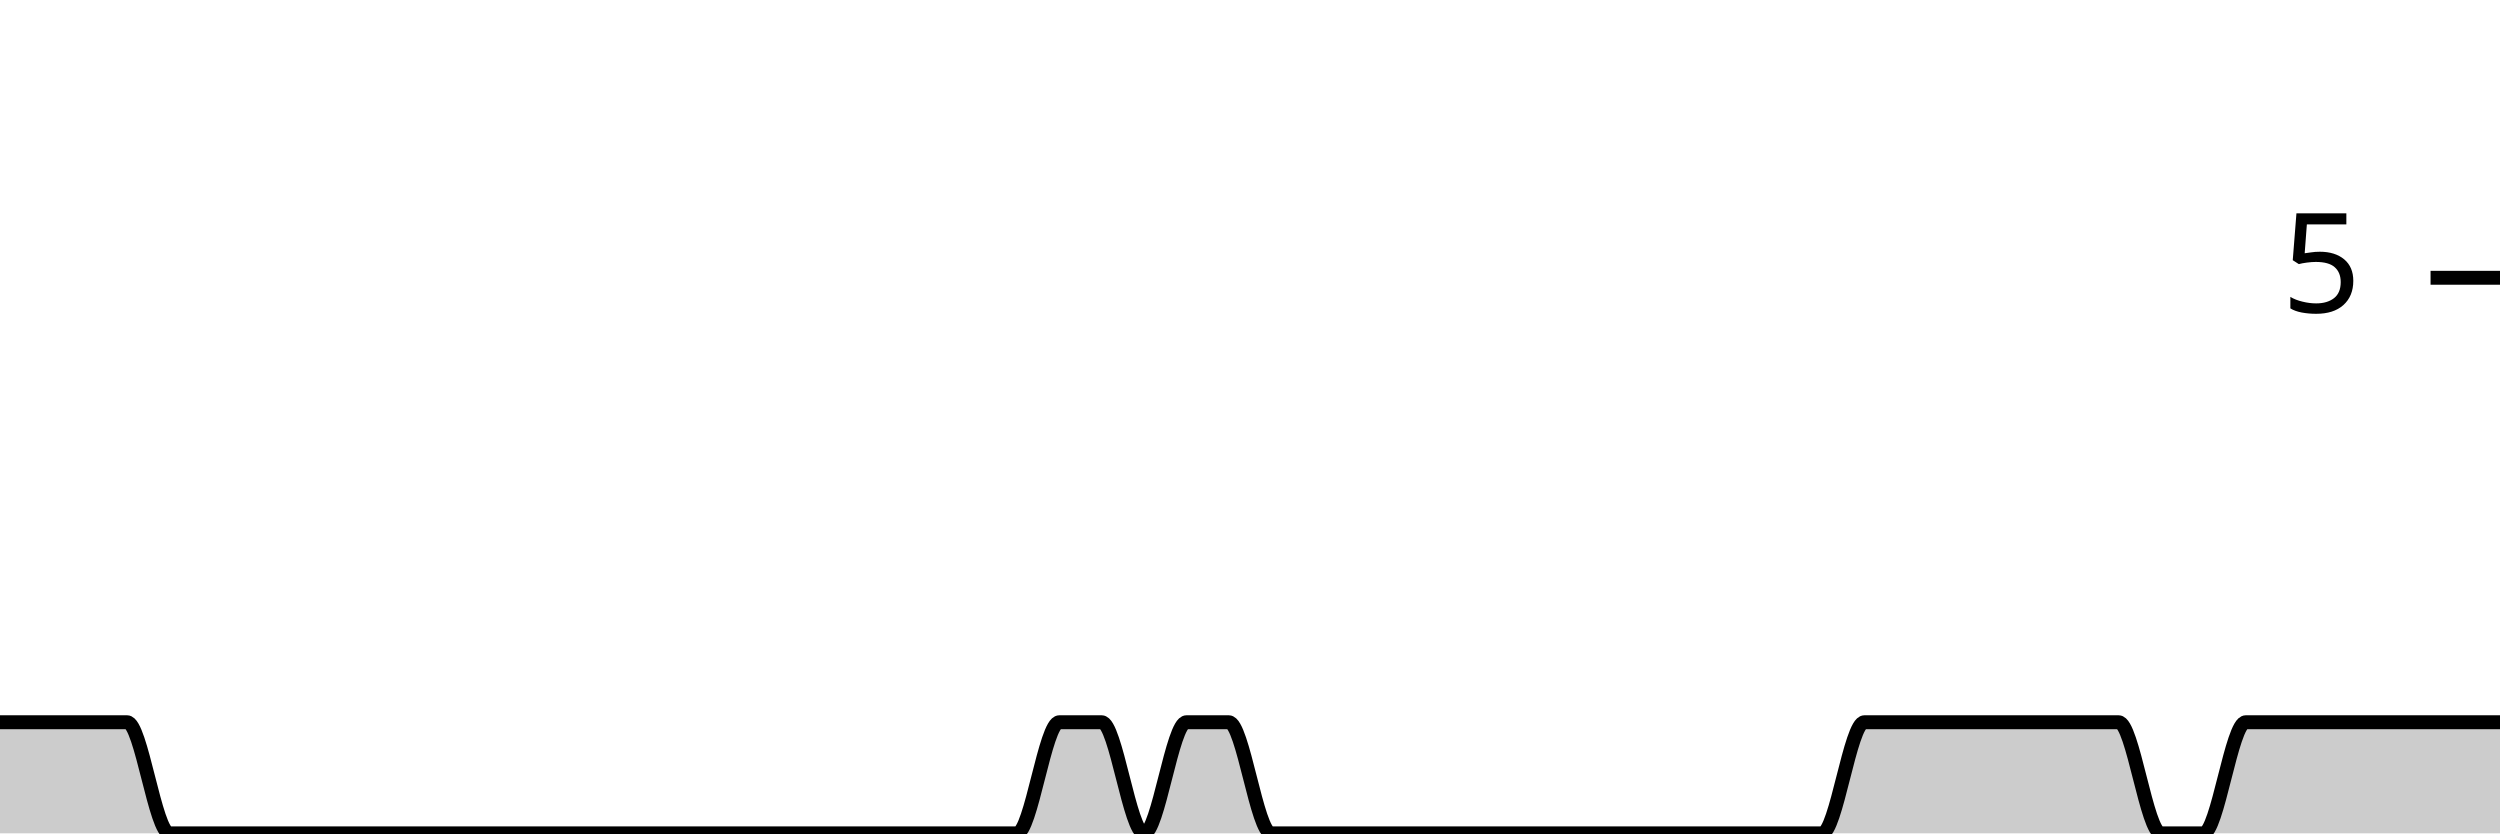
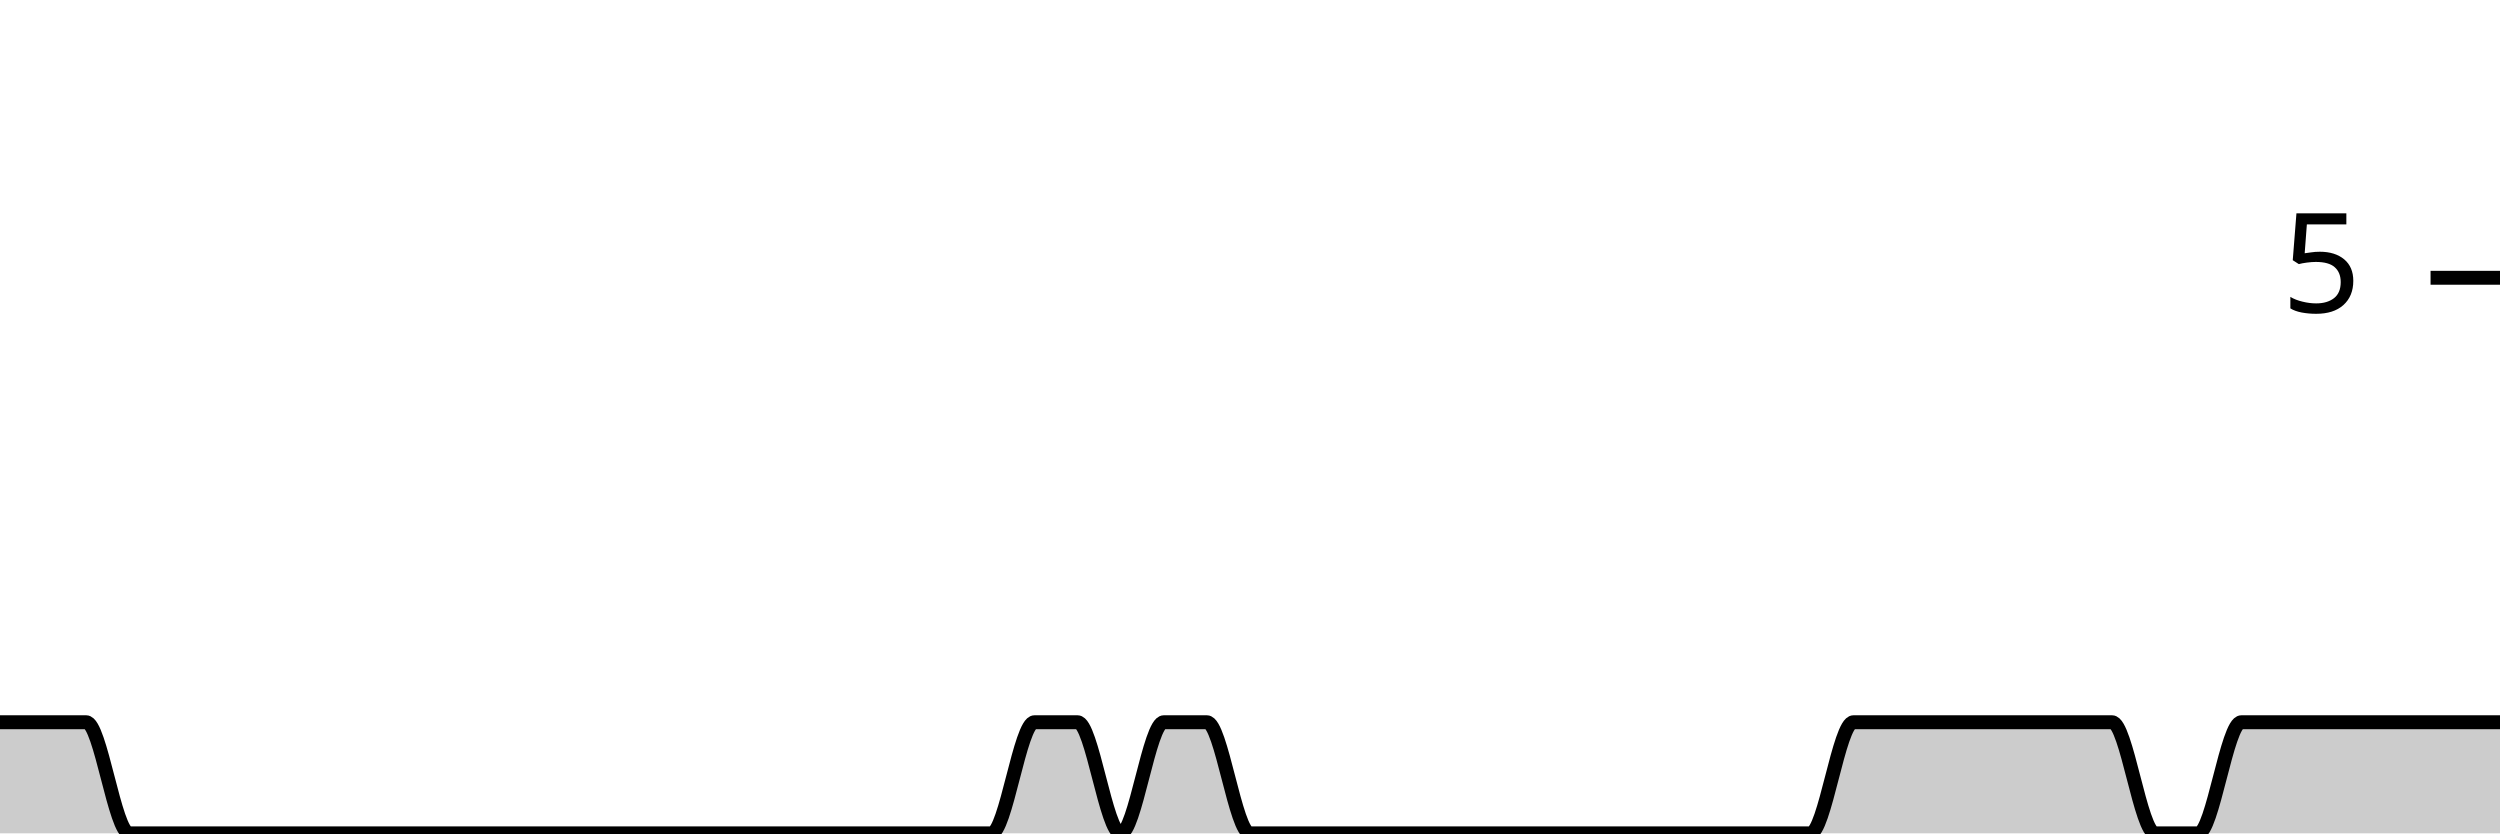
<svg xmlns="http://www.w3.org/2000/svg" viewBox="0 0 180 60">
  <g transform="translate(0,20)">
-     <path class="area" fill="rgba(0, 0, 0, 0.2)" d="M0,32C1.017,32,2.034,32,3.051,32C4.068,32,5.085,32,6.102,32C7.119,32,8.136,32,9.153,32C10.169,32,11.186,40,12.203,40C13.22,40,14.237,40,15.254,40C16.271,40,17.288,40,18.305,40C19.322,40,20.339,40,21.356,40C22.373,40,23.39,40,24.407,40C25.424,40,26.441,40,27.458,40C28.475,40,29.492,40,30.508,40C31.525,40,32.542,40,33.559,40C34.576,40,35.593,40,36.61,40C37.627,40,38.644,40,39.661,40C40.678,40,41.695,40,42.712,40C43.729,40,44.746,40,45.763,40C46.78,40,47.797,40,48.814,40C49.831,40,50.847,40,51.864,40C52.881,40,53.898,40,54.915,40C55.932,40,56.949,40,57.966,40C58.983,40,60,40,61.017,40C62.034,40,63.051,40,64.068,40C65.085,40,66.102,40,67.119,40C68.136,40,69.153,40,70.169,40C71.186,40,72.203,40,73.22,40C74.237,40,75.254,32,76.271,32C77.288,32,78.305,32,79.322,32C80.339,32,81.356,40,82.373,40C83.39,40,84.407,32,85.424,32C86.441,32,87.458,32,88.475,32C89.492,32,90.508,40,91.525,40C92.542,40,93.559,40,94.576,40C95.593,40,96.61,40,97.627,40C98.644,40,99.661,40,100.678,40C101.695,40,102.712,40,103.729,40C104.746,40,105.763,40,106.78,40C107.797,40,108.814,40,109.831,40C110.847,40,111.864,40,112.881,40C113.898,40,114.915,40,115.932,40C116.949,40,117.966,40,118.983,40C120,40,121.017,40,122.034,40C123.051,40,124.068,40,125.085,40C126.102,40,127.119,40,128.136,40C129.153,40,130.169,40,131.186,40C132.203,40,133.22,32,134.237,32C135.254,32,136.271,32,137.288,32C138.305,32,139.322,32,140.339,32C141.356,32,142.373,32,143.39,32C144.407,32,145.424,32,146.441,32C147.458,32,148.475,32,149.492,32C150.508,32,151.525,32,152.542,32C153.559,32,154.576,40,155.593,40C156.61,40,157.627,40,158.644,40C159.661,40,160.678,32,161.695,32C162.712,32,163.729,32,164.746,32C165.763,32,166.78,32,167.797,32C168.814,32,169.831,32,170.847,32C171.864,32,172.881,32,173.898,32C174.915,32,175.932,32,176.949,32C177.966,32,178.983,32,180,32L180,40C178.983,40,177.966,40,176.949,40C175.932,40,174.915,40,173.898,40C172.881,40,171.864,40,170.847,40C169.831,40,168.814,40,167.797,40C166.78,40,165.763,40,164.746,40C163.729,40,162.712,40,161.695,40C160.678,40,159.661,40,158.644,40C157.627,40,156.61,40,155.593,40C154.576,40,153.559,40,152.542,40C151.525,40,150.508,40,149.492,40C148.475,40,147.458,40,146.441,40C145.424,40,144.407,40,143.39,40C142.373,40,141.356,40,140.339,40C139.322,40,138.305,40,137.288,40C136.271,40,135.254,40,134.237,40C133.22,40,132.203,40,131.186,40C130.169,40,129.153,40,128.136,40C127.119,40,126.102,40,125.085,40C124.068,40,123.051,40,122.034,40C121.017,40,120,40,118.983,40C117.966,40,116.949,40,115.932,40C114.915,40,113.898,40,112.881,40C111.864,40,110.847,40,109.831,40C108.814,40,107.797,40,106.78,40C105.763,40,104.746,40,103.729,40C102.712,40,101.695,40,100.678,40C99.661,40,98.644,40,97.627,40C96.61,40,95.593,40,94.576,40C93.559,40,92.542,40,91.525,40C90.508,40,89.492,40,88.475,40C87.458,40,86.441,40,85.424,40C84.407,40,83.39,40,82.373,40C81.356,40,80.339,40,79.322,40C78.305,40,77.288,40,76.271,40C75.254,40,74.237,40,73.22,40C72.203,40,71.186,40,70.169,40C69.153,40,68.136,40,67.119,40C66.102,40,65.085,40,64.068,40C63.051,40,62.034,40,61.017,40C60,40,58.983,40,57.966,40C56.949,40,55.932,40,54.915,40C53.898,40,52.881,40,51.864,40C50.847,40,49.831,40,48.814,40C47.797,40,46.78,40,45.763,40C44.746,40,43.729,40,42.712,40C41.695,40,40.678,40,39.661,40C38.644,40,37.627,40,36.61,40C35.593,40,34.576,40,33.559,40C32.542,40,31.525,40,30.508,40C29.492,40,28.475,40,27.458,40C26.441,40,25.424,40,24.407,40C23.39,40,22.373,40,21.356,40C20.339,40,19.322,40,18.305,40C17.288,40,16.271,40,15.254,40C14.237,40,13.22,40,12.203,40C11.186,40,10.169,40,9.153,40C8.136,40,7.119,40,6.102,40C5.085,40,4.068,40,3.051,40C2.034,40,1.017,40,0,40Z" />
-     <path class="line" stroke="black" fill="none" d="M0,32C1.017,32,2.034,32,3.051,32C4.068,32,5.085,32,6.102,32C7.119,32,8.136,32,9.153,32C10.169,32,11.186,40,12.203,40C13.22,40,14.237,40,15.254,40C16.271,40,17.288,40,18.305,40C19.322,40,20.339,40,21.356,40C22.373,40,23.39,40,24.407,40C25.424,40,26.441,40,27.458,40C28.475,40,29.492,40,30.508,40C31.525,40,32.542,40,33.559,40C34.576,40,35.593,40,36.61,40C37.627,40,38.644,40,39.661,40C40.678,40,41.695,40,42.712,40C43.729,40,44.746,40,45.763,40C46.78,40,47.797,40,48.814,40C49.831,40,50.847,40,51.864,40C52.881,40,53.898,40,54.915,40C55.932,40,56.949,40,57.966,40C58.983,40,60,40,61.017,40C62.034,40,63.051,40,64.068,40C65.085,40,66.102,40,67.119,40C68.136,40,69.153,40,70.169,40C71.186,40,72.203,40,73.22,40C74.237,40,75.254,32,76.271,32C77.288,32,78.305,32,79.322,32C80.339,32,81.356,40,82.373,40C83.39,40,84.407,32,85.424,32C86.441,32,87.458,32,88.475,32C89.492,32,90.508,40,91.525,40C92.542,40,93.559,40,94.576,40C95.593,40,96.61,40,97.627,40C98.644,40,99.661,40,100.678,40C101.695,40,102.712,40,103.729,40C104.746,40,105.763,40,106.78,40C107.797,40,108.814,40,109.831,40C110.847,40,111.864,40,112.881,40C113.898,40,114.915,40,115.932,40C116.949,40,117.966,40,118.983,40C120,40,121.017,40,122.034,40C123.051,40,124.068,40,125.085,40C126.102,40,127.119,40,128.136,40C129.153,40,130.169,40,131.186,40C132.203,40,133.22,32,134.237,32C135.254,32,136.271,32,137.288,32C138.305,32,139.322,32,140.339,32C141.356,32,142.373,32,143.39,32C144.407,32,145.424,32,146.441,32C147.458,32,148.475,32,149.492,32C150.508,32,151.525,32,152.542,32C153.559,32,154.576,40,155.593,40C156.61,40,157.627,40,158.644,40C159.661,40,160.678,32,161.695,32C162.712,32,163.729,32,164.746,32C165.763,32,166.78,32,167.797,32C168.814,32,169.831,32,170.847,32C171.864,32,172.881,32,173.898,32C174.915,32,175.932,32,176.949,32C177.966,32,178.983,32,180,32" />
+     <path class="area" fill="rgba(0, 0, 0, 0.2)" d="M0,32C1.034,32,2.069,32,3.103,32C4.138,32,5.172,32,6.207,32C7.241,32,8.276,40,9.31,40C10.345,40,11.379,40,12.414,40C13.448,40,14.483,40,15.517,40C16.552,40,17.586,40,18.621,40C19.655,40,20.69,40,21.724,40C22.759,40,23.793,40,24.828,40C25.862,40,26.897,40,27.931,40C28.966,40,30,40,31.034,40C32.069,40,33.103,40,34.138,40C35.172,40,36.207,40,37.241,40C38.276,40,39.31,40,40.345,40C41.379,40,42.414,40,43.448,40C44.483,40,45.517,40,46.552,40C47.586,40,48.621,40,49.655,40C50.69,40,51.724,40,52.759,40C53.793,40,54.828,40,55.862,40C56.897,40,57.931,40,58.966,40C60,40,61.034,40,62.069,40C63.103,40,64.138,40,65.172,40C66.207,40,67.241,40,68.276,40C69.31,40,70.345,40,71.379,40C72.414,40,73.448,32,74.483,32C75.517,32,76.552,32,77.586,32C78.621,32,79.655,40,80.69,40C81.724,40,82.759,32,83.793,32C84.828,32,85.862,32,86.897,32C87.931,32,88.966,40,90,40C91.034,40,92.069,40,93.103,40C94.138,40,95.172,40,96.207,40C97.241,40,98.276,40,99.31,40C100.345,40,101.379,40,102.414,40C103.448,40,104.483,40,105.517,40C106.552,40,107.586,40,108.621,40C109.655,40,110.69,40,111.724,40C112.759,40,113.793,40,114.828,40C115.862,40,116.897,40,117.931,40C118.966,40,120,40,121.034,40C122.069,40,123.103,40,124.138,40C125.172,40,126.207,40,127.241,40C128.276,40,129.31,40,130.345,40C131.379,40,132.414,32,133.448,32C134.483,32,135.517,32,136.552,32C137.586,32,138.621,32,139.655,32C140.69,32,141.724,32,142.759,32C143.793,32,144.828,32,145.862,32C146.897,32,147.931,32,148.966,32C150,32,151.034,32,152.069,32C153.103,32,154.138,40,155.172,40C156.207,40,157.241,40,158.276,40C159.31,40,160.345,32,161.379,32C162.414,32,163.448,32,164.483,32C165.517,32,166.552,32,167.586,32C168.621,32,169.655,32,170.69,32C171.724,32,172.759,32,173.793,32C174.828,32,175.862,32,176.897,32C177.931,32,178.966,32,180,32L180,40C178.966,40,177.931,40,176.897,40C175.862,40,174.828,40,173.793,40C172.759,40,171.724,40,170.69,40C169.655,40,168.621,40,167.586,40C166.552,40,165.517,40,164.483,40C163.448,40,162.414,40,161.379,40C160.345,40,159.31,40,158.276,40C157.241,40,156.207,40,155.172,40C154.138,40,153.103,40,152.069,40C151.034,40,150,40,148.966,40C147.931,40,146.897,40,145.862,40C144.828,40,143.793,40,142.759,40C141.724,40,140.69,40,139.655,40C138.621,40,137.586,40,136.552,40C135.517,40,134.483,40,133.448,40C132.414,40,131.379,40,130.345,40C129.31,40,128.276,40,127.241,40C126.207,40,125.172,40,124.138,40C123.103,40,122.069,40,121.034,40C120,40,118.966,40,117.931,40C116.897,40,115.862,40,114.828,40C113.793,40,112.759,40,111.724,40C110.69,40,109.655,40,108.621,40C107.586,40,106.552,40,105.517,40C104.483,40,103.448,40,102.414,40C101.379,40,100.345,40,99.31,40C98.276,40,97.241,40,96.207,40C95.172,40,94.138,40,93.103,40C92.069,40,91.034,40,90,40C88.966,40,87.931,40,86.897,40C85.862,40,84.828,40,83.793,40C82.759,40,81.724,40,80.69,40C79.655,40,78.621,40,77.586,40C76.552,40,75.517,40,74.483,40C73.448,40,72.414,40,71.379,40C70.345,40,69.31,40,68.276,40C67.241,40,66.207,40,65.172,40C64.138,40,63.103,40,62.069,40C61.034,40,60,40,58.966,40C57.931,40,56.897,40,55.862,40C54.828,40,53.793,40,52.759,40C51.724,40,50.69,40,49.655,40C48.621,40,47.586,40,46.552,40C45.517,40,44.483,40,43.448,40C42.414,40,41.379,40,40.345,40C39.31,40,38.276,40,37.241,40C36.207,40,35.172,40,34.138,40C33.103,40,32.069,40,31.034,40C30,40,28.966,40,27.931,40C26.897,40,25.862,40,24.828,40C23.793,40,22.759,40,21.724,40C20.69,40,19.655,40,18.621,40C17.586,40,16.552,40,15.517,40C14.483,40,13.448,40,12.414,40C11.379,40,10.345,40,9.31,40C8.276,40,7.241,40,6.207,40C5.172,40,4.138,40,3.103,40C2.069,40,1.034,40,0,40Z" />
+     <path class="line" stroke="black" fill="none" d="M0,32C1.034,32,2.069,32,3.103,32C4.138,32,5.172,32,6.207,32C7.241,32,8.276,40,9.31,40C10.345,40,11.379,40,12.414,40C13.448,40,14.483,40,15.517,40C16.552,40,17.586,40,18.621,40C19.655,40,20.69,40,21.724,40C22.759,40,23.793,40,24.828,40C25.862,40,26.897,40,27.931,40C28.966,40,30,40,31.034,40C32.069,40,33.103,40,34.138,40C35.172,40,36.207,40,37.241,40C38.276,40,39.31,40,40.345,40C41.379,40,42.414,40,43.448,40C44.483,40,45.517,40,46.552,40C47.586,40,48.621,40,49.655,40C50.69,40,51.724,40,52.759,40C53.793,40,54.828,40,55.862,40C56.897,40,57.931,40,58.966,40C60,40,61.034,40,62.069,40C63.103,40,64.138,40,65.172,40C66.207,40,67.241,40,68.276,40C69.31,40,70.345,40,71.379,40C72.414,40,73.448,32,74.483,32C75.517,32,76.552,32,77.586,32C78.621,32,79.655,40,80.69,40C81.724,40,82.759,32,83.793,32C84.828,32,85.862,32,86.897,32C87.931,32,88.966,40,90,40C91.034,40,92.069,40,93.103,40C94.138,40,95.172,40,96.207,40C97.241,40,98.276,40,99.31,40C100.345,40,101.379,40,102.414,40C103.448,40,104.483,40,105.517,40C106.552,40,107.586,40,108.621,40C109.655,40,110.69,40,111.724,40C112.759,40,113.793,40,114.828,40C115.862,40,116.897,40,117.931,40C118.966,40,120,40,121.034,40C122.069,40,123.103,40,124.138,40C125.172,40,126.207,40,127.241,40C128.276,40,129.31,40,130.345,40C131.379,40,132.414,32,133.448,32C134.483,32,135.517,32,136.552,32C137.586,32,138.621,32,139.655,32C140.69,32,141.724,32,142.759,32C143.793,32,144.828,32,145.862,32C146.897,32,147.931,32,148.966,32C150,32,151.034,32,152.069,32C153.103,32,154.138,40,155.172,40C156.207,40,157.241,40,158.276,40C159.31,40,160.345,32,161.379,32C162.414,32,163.448,32,164.483,32C165.517,32,166.552,32,167.586,32C168.621,32,169.655,32,170.69,32C171.724,32,172.759,32,173.793,32C174.828,32,175.862,32,176.897,32C177.931,32,178.966,32,180,32" />
    <path class="axis-ceiling" stroke-width="1" stroke="black" fill="none" d="M175,0L180,0" />
    <text class="axis-ceiling-label" font-family="sans-serif" text-anchor="end" font-size="10px" x="170" y="2.5">5</text>
  </g>
</svg>
